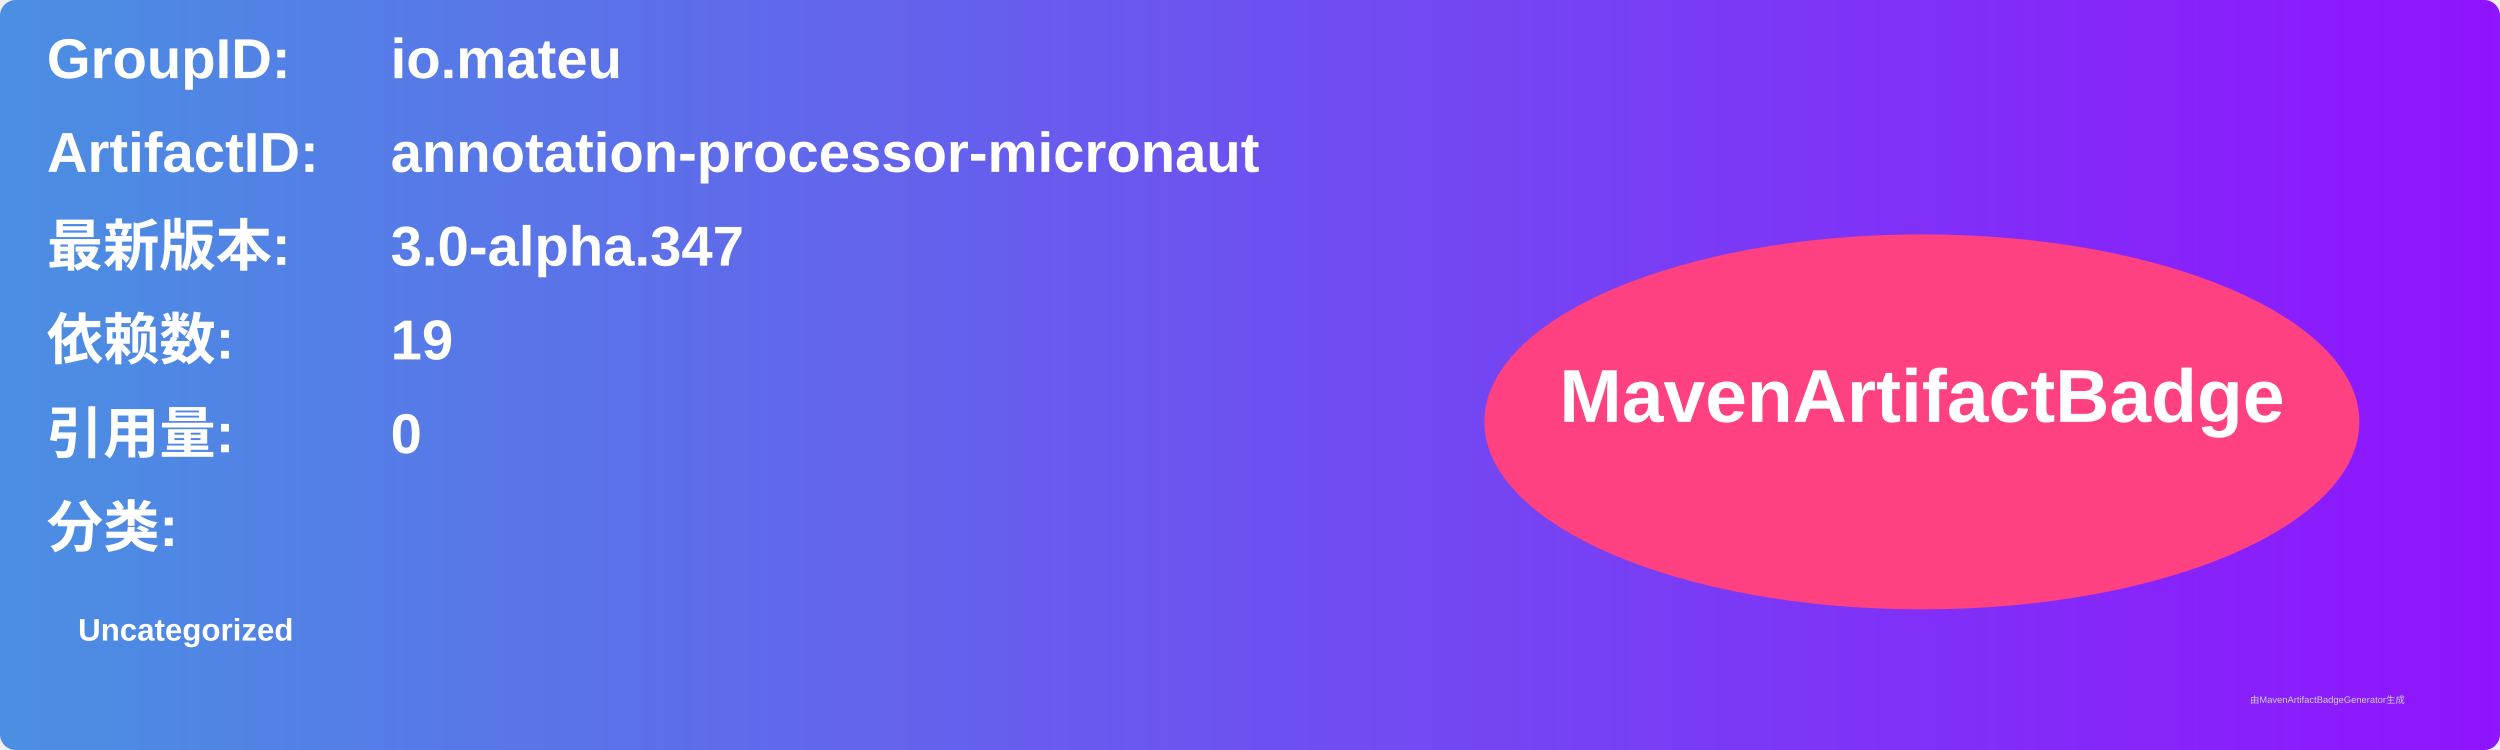
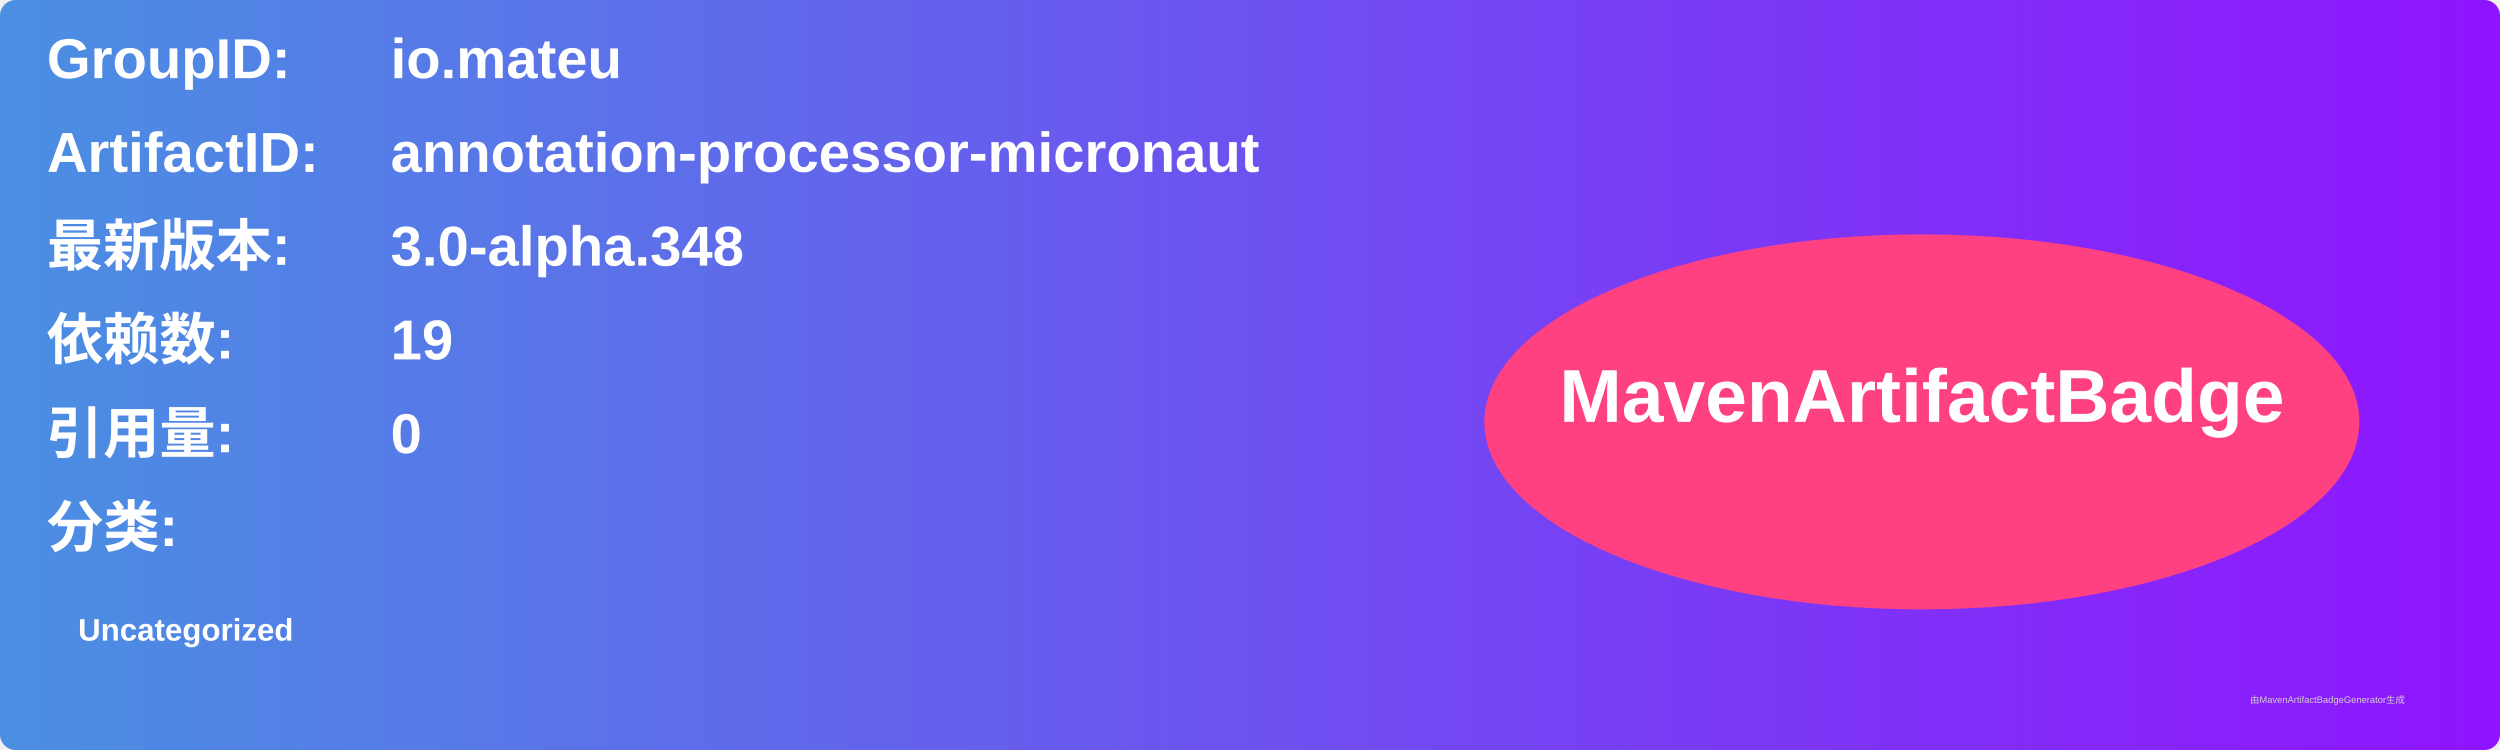
<svg xmlns="http://www.w3.org/2000/svg" width="800" height="240" viewBox="0 0 800 240">
  <linearGradient id="grad" x1="0%" y1="0%" x2="100%" y2="0%">
    <stop offset="0%" stop-color="#4a90e2" />
    <stop offset="100%" stop-color="#9013fe" />
  </linearGradient>
  <rect width="100%" height="100%" rx="5" ry="5" fill="url(#grad)" />
  <g transform="translate(15, 15)">
    <text x="0" y="10" font-family="Arial" font-size="18" fill="white" font-weight="bold" width="260">GroupID:</text>
    <text x="110" y="10" font-family="Arial" font-size="18" fill="white" font-weight="bold" width="460">io.mateu</text>
    <text x="0" y="40" font-family="Arial" font-size="18" fill="white" font-weight="bold" width="260">ArtifactID:</text>
    <text x="110" y="40" font-family="Arial" font-size="18" fill="white" font-weight="bold" width="460">annotation-processor-micronaut</text>
    <text x="0" y="70" font-family="Arial" font-size="18" fill="white" font-weight="bold">最新版本:</text>
    <text x="110" y="70" font-family="Arial" font-size="18" fill="white" font-weight="bold">
-       <tspan font-weight="bold">3.0-alpha.347</tspan>
+       <tspan font-weight="bold">3.0-alpha.348</tspan>
    </text>
    <text x="0" y="100" font-family="Arial" font-size="18" fill="white" font-weight="bold">依赖数: </text>
    <text x="110" y="100" font-family="Arial" font-size="18" fill="white">
      <tspan font-weight="bold">19</tspan>
    </text>
    <text x="0" y="130" font-family="Arial" font-size="18" fill="white" font-weight="bold">引用量: </text>
    <text x="110" y="130" font-family="Arial" font-size="18" fill="white">
      <tspan font-weight="bold">0</tspan>
    </text>
    <text x="0" y="160" font-family="Arial" font-size="18" fill="white" font-weight="bold">分类:</text>
    <text x="10" y="190" font-family="Arial" font-size="10" fill="white">
      <tspan font-weight="bold">Uncategorized</tspan>
    </text>
    <ellipse cx="600" cy="120" rx="140" ry="60" fill="#ff4081" />
    <text x="600" y="120" text-anchor="middle" font-family="Arial" font-size="24" fill="white" font-weight="bold">MavenArtifactBadge</text>
  </g>
  <text x="720" y="225" font-family="Arial" font-size="3" fill="#d0d0d0">由MavenArtifactBadgeGenerator生成</text>
</svg>
